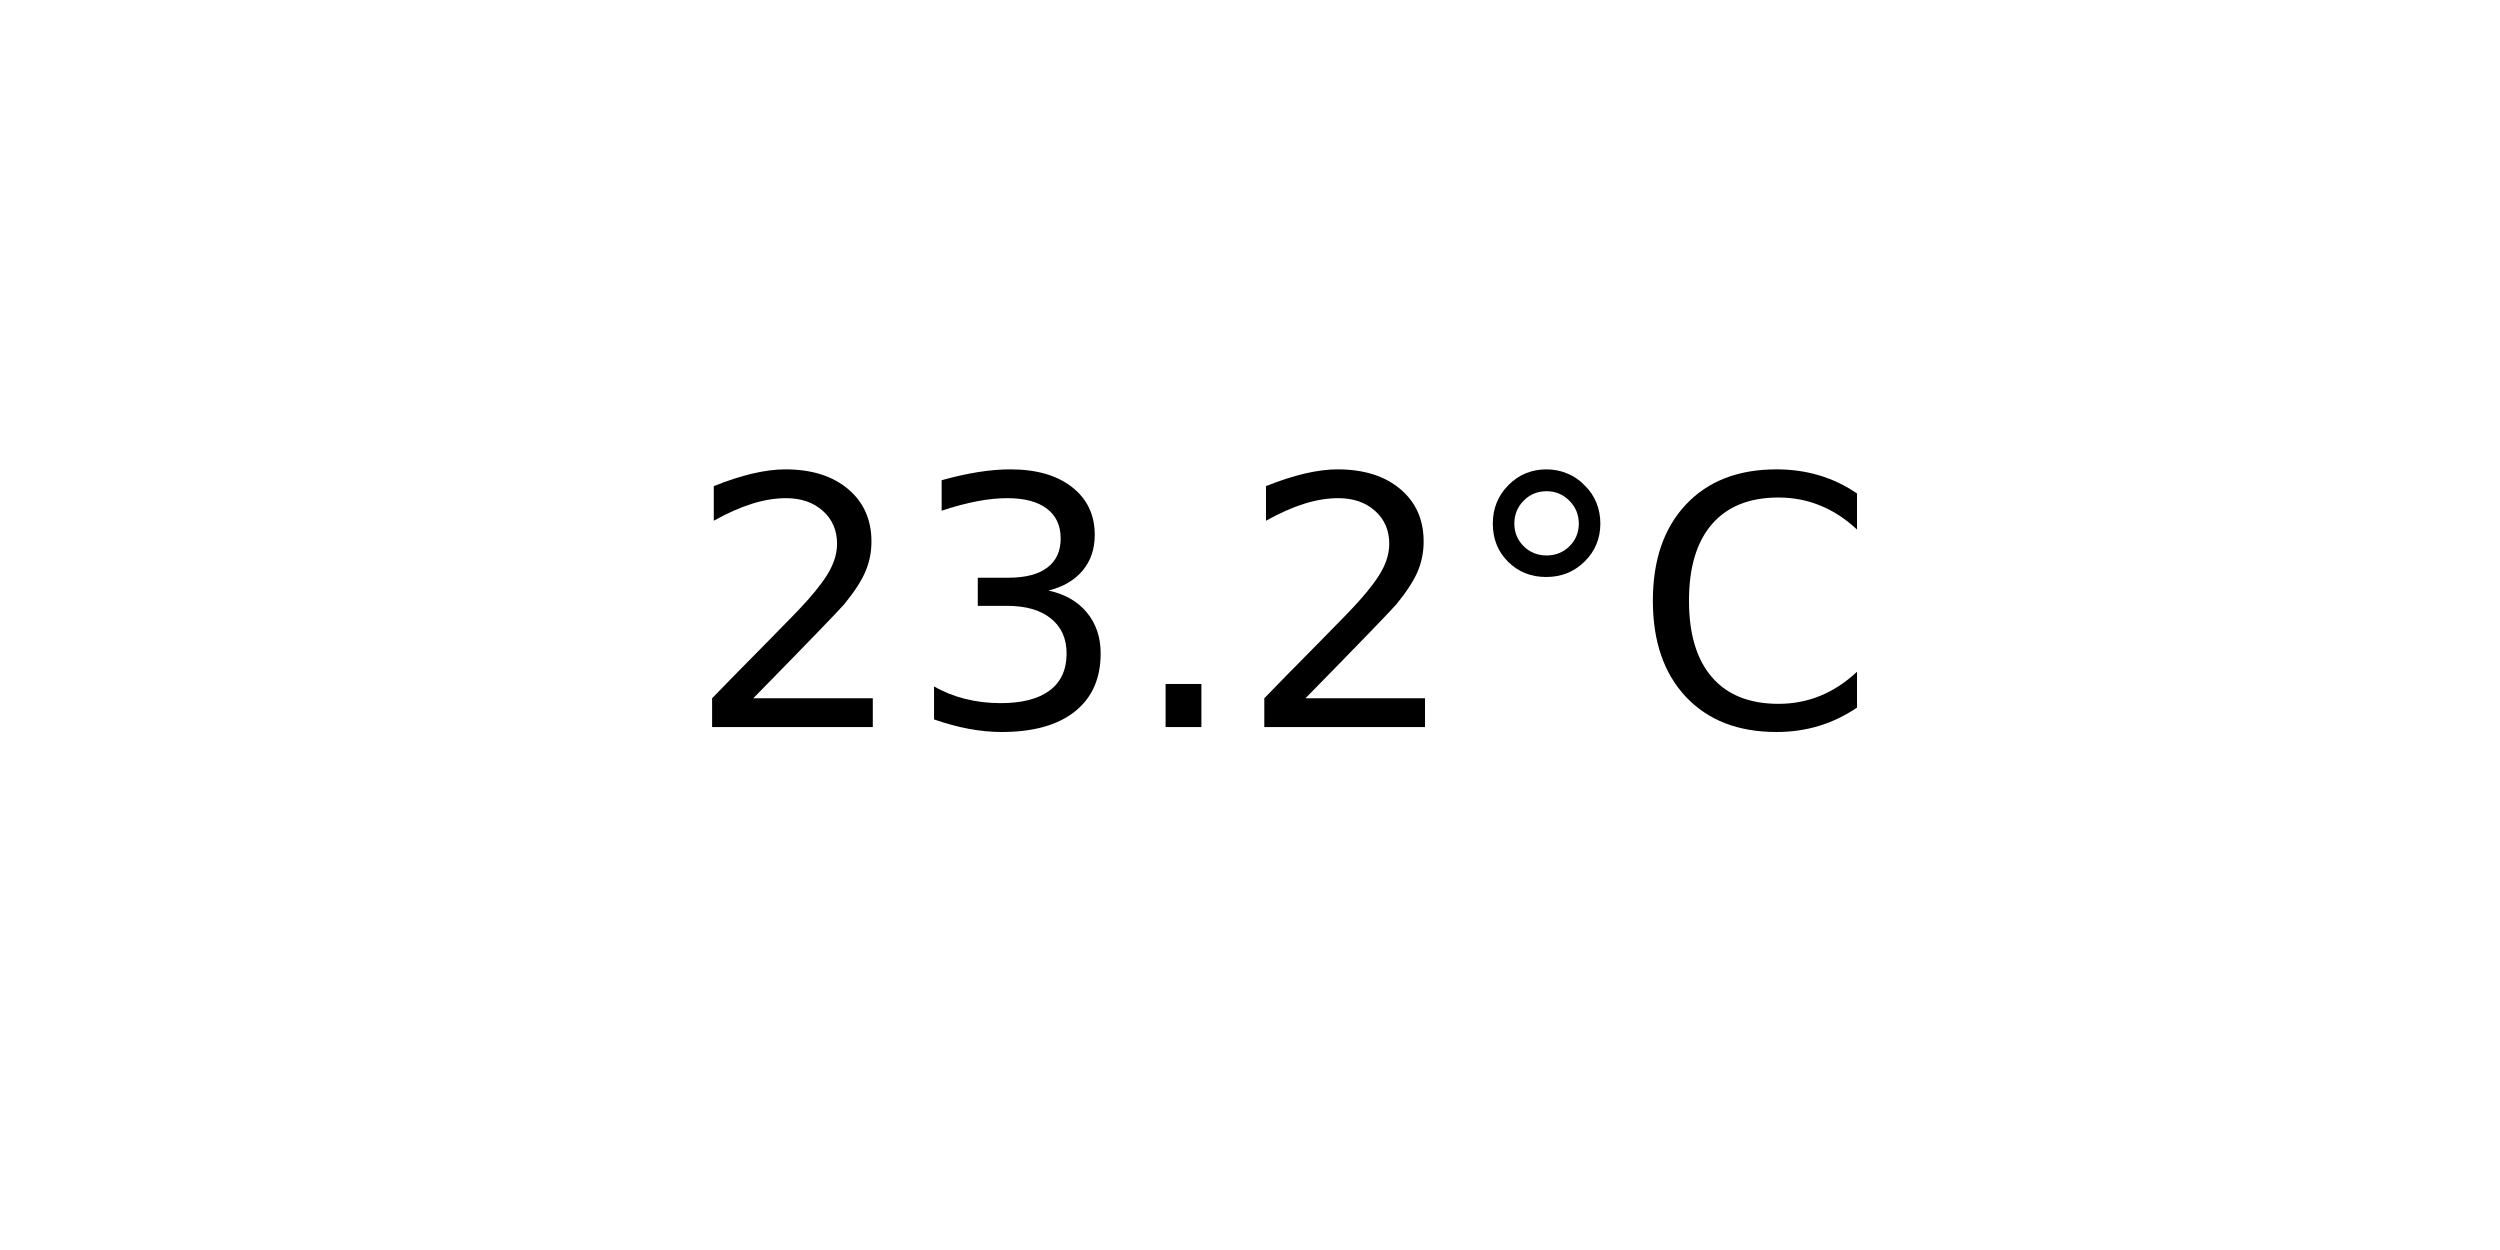
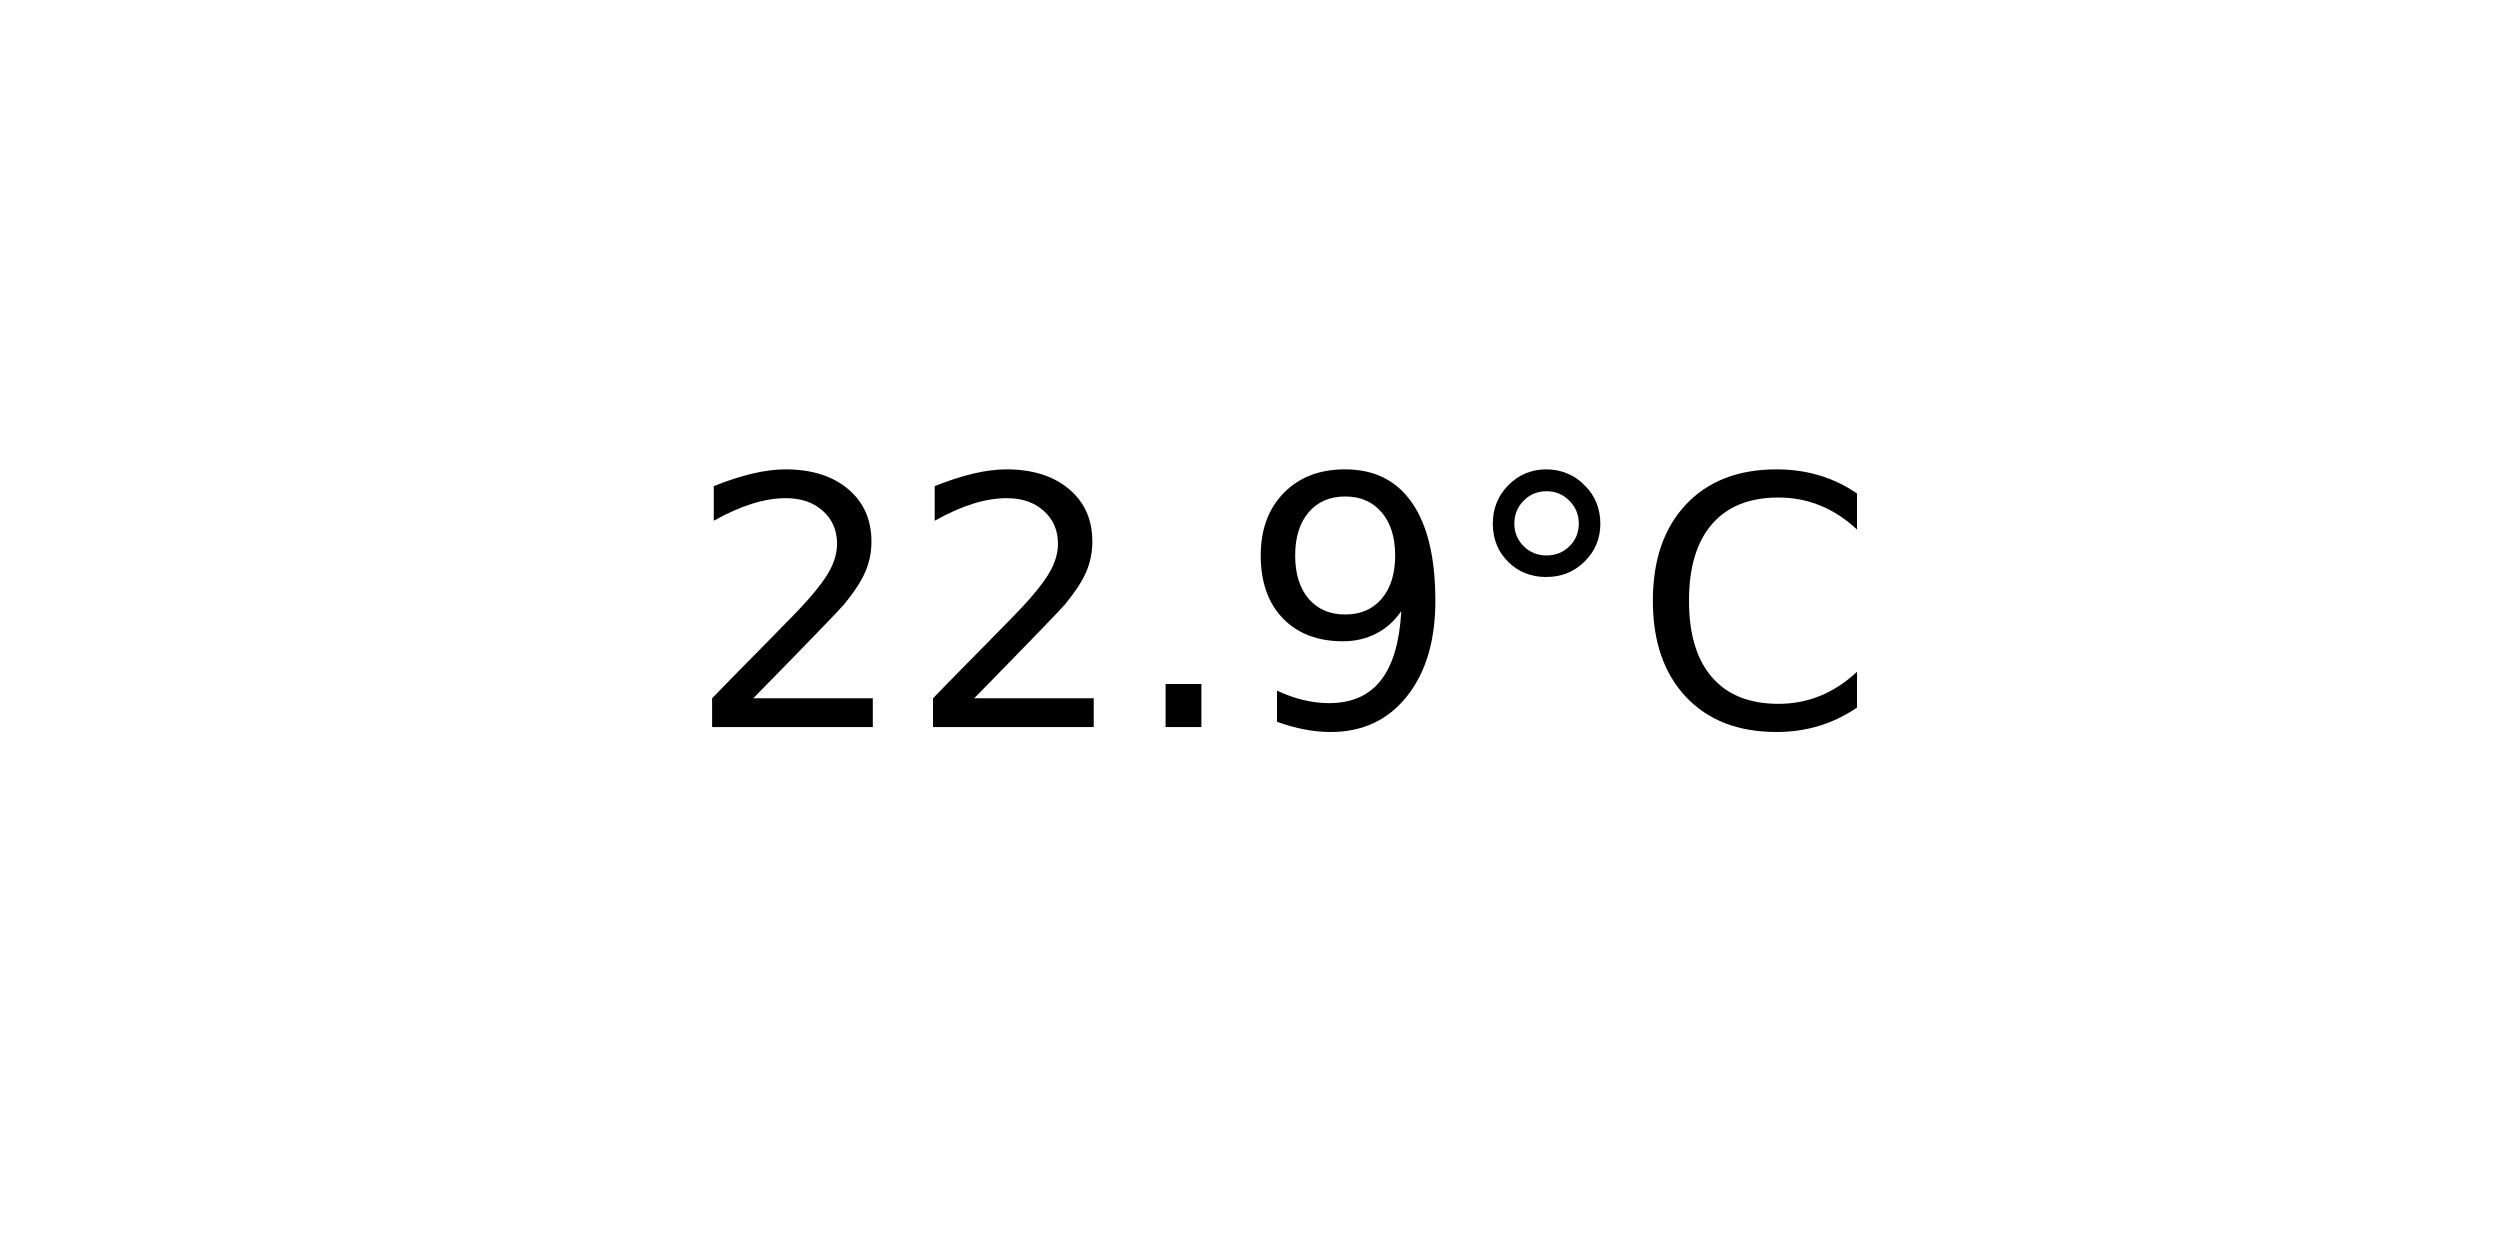
<svg xmlns="http://www.w3.org/2000/svg" xmlns:xlink="http://www.w3.org/1999/xlink" width="72pt" height="36pt" viewBox="0 0 72 36" version="1.1">
  <defs>
    <style type="text/css">*{stroke-linejoin: round; stroke-linecap: butt}</style>
  </defs>
  <g id="figure_1">
    <g id="axes_1">
      <g id="text_1">
        <g transform="translate(19.77578 20.93937) scale(0.1 -0.1)">
          <defs>
            <path id="DejaVuSans-32" d="M 1228 531  L 3431 531  L 3431 0  L 469 0  L 469 531  Q 828 903 1448 1529  Q 2069 2156 2228 2338  Q 2531 2678 2651 2914  Q 2772 3150 2772 3378  Q 2772 3750 2511 3984  Q 2250 4219 1831 4219  Q 1534 4219 1204 4116  Q 875 4013 500 3803  L 500 4441  Q 881 4594 1212 4672  Q 1544 4750 1819 4750  Q 2544 4750 2975 4387  Q 3406 4025 3406 3419  Q 3406 3131 3298 2873  Q 3191 2616 2906 2266  Q 2828 2175 2409 1742  Q 1991 1309 1228 531  z " transform="scale(0.015625)" />
-             <path id="DejaVuSans-33" d="M 2597 2516  Q 3050 2419 3304 2112  Q 3559 1806 3559 1356  Q 3559 666 3084 287  Q 2609 -91 1734 -91  Q 1441 -91 1130 -33  Q 819 25 488 141  L 488 750  Q 750 597 1062 519  Q 1375 441 1716 441  Q 2309 441 2620 675  Q 2931 909 2931 1356  Q 2931 1769 2642 2001  Q 2353 2234 1838 2234  L 1294 2234  L 1294 2753  L 1863 2753  Q 2328 2753 2575 2939  Q 2822 3125 2822 3475  Q 2822 3834 2567 4026  Q 2313 4219 1838 4219  Q 1578 4219 1281 4162  Q 984 4106 628 3988  L 628 4550  Q 988 4650 1302 4700  Q 1616 4750 1894 4750  Q 2613 4750 3031 4423  Q 3450 4097 3450 3541  Q 3450 3153 3228 2886  Q 3006 2619 2597 2516  z " transform="scale(0.015625)" />
            <path id="DejaVuSans-2e" d="M 684 794  L 1344 794  L 1344 0  L 684 0  L 684 794  z " transform="scale(0.015625)" />
+             <path id="DejaVuSans-39" d="M 703 97  L 703 672  Q 941 559 1184 500  Q 1428 441 1663 441  Q 2288 441 2617 861  Q 2947 1281 2994 2138  Q 2813 1869 2534 1725  Q 2256 1581 1919 1581  Q 1219 1581 811 2004  Q 403 2428 403 3163  Q 403 3881 828 4315  Q 1253 4750 1959 4750  Q 2769 4750 3195 4129  Q 3622 3509 3622 2328  Q 3622 1225 3098 567  Q 2575 -91 1691 -91  Q 1453 -91 1209 -44  Q 966 3 703 97  z M 1959 2075  Q 2384 2075 2632 2365  Q 2881 2656 2881 3163  Q 2881 3666 2632 3958  Q 2384 4250 1959 4250  Q 1534 4250 1286 3958  Q 1038 3666 1038 3163  Q 1038 2656 1286 2365  Q 1534 2075 1959 2075  z " transform="scale(0.015625)" />
            <path id="DejaVuSans-b0" d="M 1600 4347  Q 1350 4347 1178 4173  Q 1006 4000 1006 3750  Q 1006 3503 1178 3333  Q 1350 3163 1600 3163  Q 1850 3163 2022 3333  Q 2194 3503 2194 3750  Q 2194 3997 2020 4172  Q 1847 4347 1600 4347  z M 1600 4750  Q 1800 4750 1984 4673  Q 2169 4597 2303 4453  Q 2447 4313 2519 4134  Q 2591 3956 2591 3750  Q 2591 3338 2302 3052  Q 2013 2766 1594 2766  Q 1172 2766 890 3047  Q 609 3328 609 3750  Q 609 4169 896 4459  Q 1184 4750 1600 4750  z " transform="scale(0.015625)" />
            <path id="DejaVuSans-43" d="M 4122 4306  L 4122 3641  Q 3803 3938 3442 4084  Q 3081 4231 2675 4231  Q 1875 4231 1450 3742  Q 1025 3253 1025 2328  Q 1025 1406 1450 917  Q 1875 428 2675 428  Q 3081 428 3442 575  Q 3803 722 4122 1019  L 4122 359  Q 3791 134 3420 21  Q 3050 -91 2638 -91  Q 1578 -91 968 557  Q 359 1206 359 2328  Q 359 3453 968 4101  Q 1578 4750 2638 4750  Q 3056 4750 3426 4639  Q 3797 4528 4122 4306  z " transform="scale(0.015625)" />
          </defs>
          <use xlink:href="#DejaVuSans-32" />
-           <use xlink:href="#DejaVuSans-33" x="63.623" />
+           <use xlink:href="#DejaVuSans-32" x="63.623" />
          <use xlink:href="#DejaVuSans-2e" x="127.246" />
-           <use xlink:href="#DejaVuSans-32" x="159.033" />
+           <use xlink:href="#DejaVuSans-39" x="159.033" />
          <use xlink:href="#DejaVuSans-b0" x="222.656" />
          <use xlink:href="#DejaVuSans-43" x="272.656" />
        </g>
      </g>
    </g>
  </g>
</svg>
